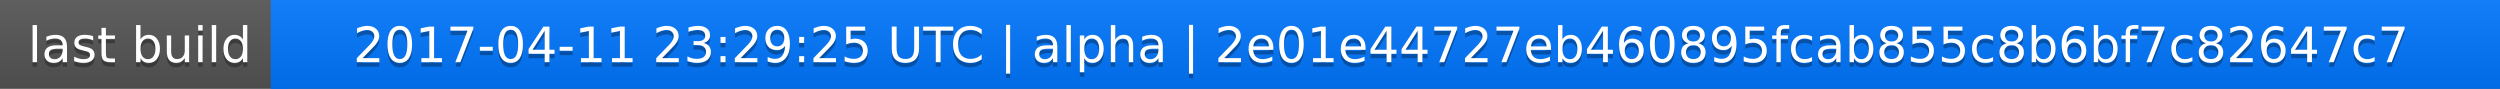
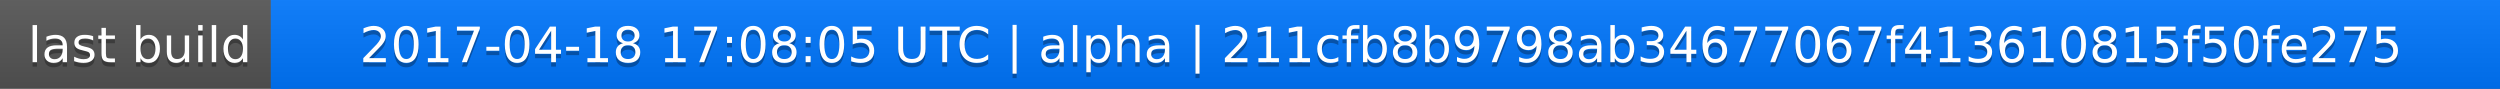
<svg xmlns="http://www.w3.org/2000/svg" width="563" height="20">
  <linearGradient id="a" x2="0" y2="100%">
    <stop offset="0" stop-color="#bbb" stop-opacity=".1" />
    <stop offset="1" stop-opacity=".1" />
  </linearGradient>
  <rect rx="0" width="563" height="20" fill="#555" />
  <rect rx="0" x="61" width="502" height="20" fill="#07f" />
  <path fill="#07f" d="M61 0h4v20h-4z" />
  <rect rx="0" width="563" height="20" fill="url(#a)" />
  <g fill="#fff" text-anchor="middle" font-family="DejaVu Sans,Verdana,Geneva,sans-serif" font-size="11">
    <text x="31.5" y="15" fill="#010101" fill-opacity=".3">last build</text>
    <text x="31.5" y="14">last build</text>
-     <text x="311" y="15" fill="#010101" fill-opacity=".3">2017-04-11 23:29:25 UTC | alpha | 2e01e44727eb460895fcab855c8b6bf7c82647c7</text>
-     <text x="311" y="14">2017-04-11 23:29:25 UTC | alpha | 2e01e44727eb460895fcab855c8b6bf7c82647c7</text>
+     <text x="311" y="15" fill="#010101" fill-opacity=".3">2017-04-18 17:08:05 UTC | alpha | 211cfb8b9798ab34677067f413610815f50fe275</text>
+     <text x="311" y="14">2017-04-18 17:08:05 UTC | alpha | 211cfb8b9798ab34677067f413610815f50fe275</text>
  </g>
</svg>
